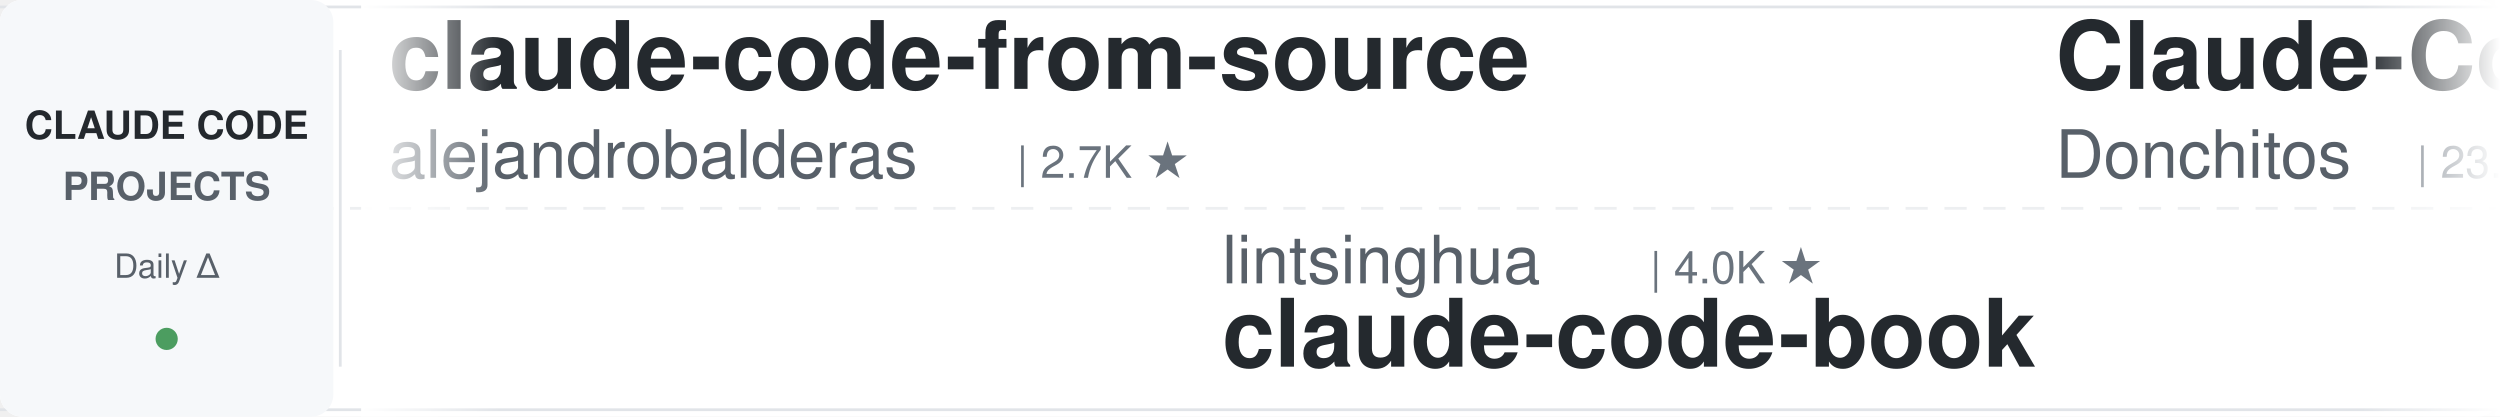
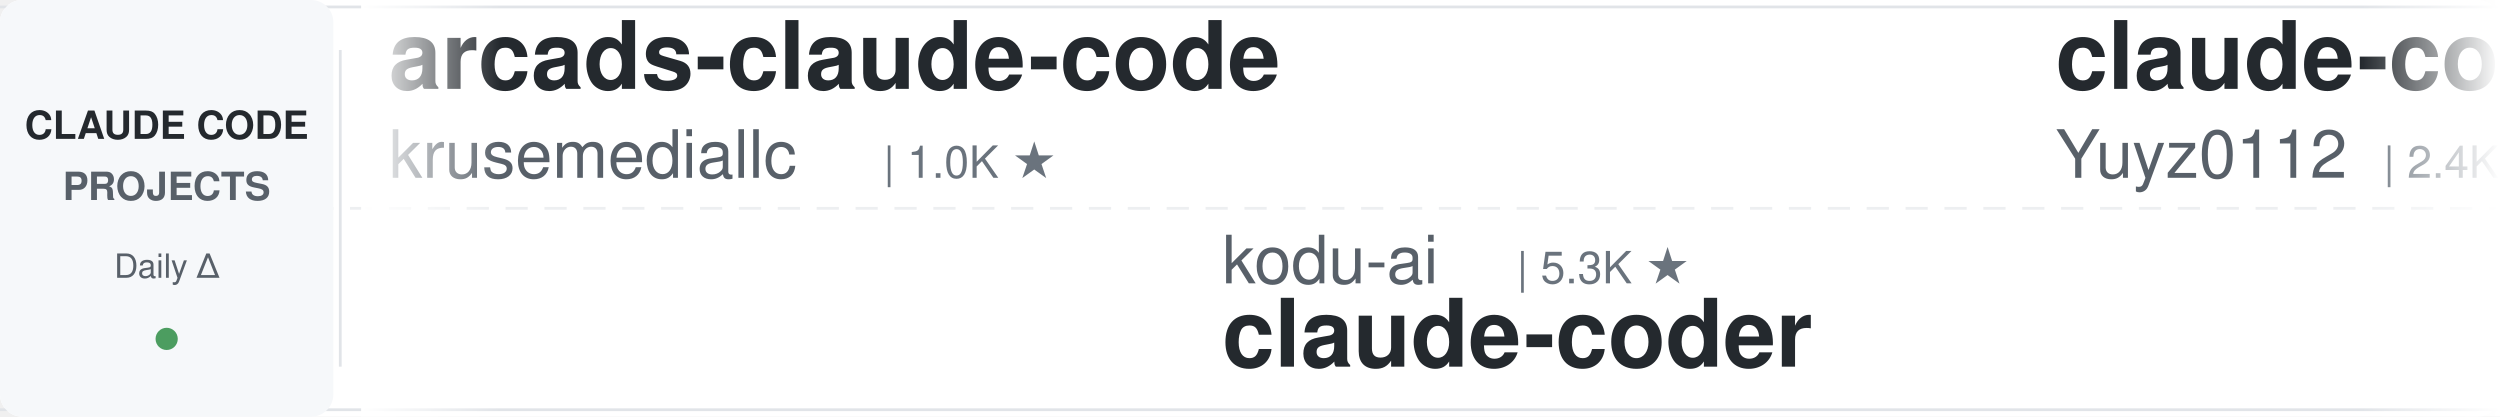
<svg xmlns="http://www.w3.org/2000/svg" width="900" height="150">
  <defs>
    <linearGradient id="leftFade" x1="0%" y1="0%" x2="100%" y2="0%">
      <stop offset="0%" style="stop-color:#ffffff;stop-opacity:1" />
      <stop offset="100%" style="stop-color:#ffffff;stop-opacity:0" />
    </linearGradient>
    <linearGradient id="rightFade" x1="0%" y1="0%" x2="100%" y2="0%">
      <stop offset="0%" style="stop-color:#ffffff;stop-opacity:0" />
      <stop offset="100%" style="stop-color:#ffffff;stop-opacity:1" />
    </linearGradient>
  </defs>
  <rect width="900" height="150" fill="#ffffff" rx="8" />
  <rect x="0" y="2" width="900" height="1" fill="#e1e4e8" />
  <rect x="0" y="147" width="900" height="1" fill="#e1e4e8" />
  <line x1="0" y1="75" x2="900" y2="75" stroke="#e1e4e8" stroke-width="1" stroke-dasharray="8 6" opacity="0.6" />
  <rect x="0" y="0" width="120" height="150" fill="#f6f8fa" rx="8" />
  <text x="60" y="50" font-family="-apple-system, BlinkMacSystemFont, 'Segoe UI', Helvetica, Arial, sans-serif" font-size="14" font-weight="600" fill="#24292e" text-anchor="middle">CLAUDE CODE</text>
  <text x="60" y="72" font-family="-apple-system, BlinkMacSystemFont, 'Segoe UI', Helvetica, Arial, sans-serif" font-size="14" font-weight="600" fill="#586069" text-anchor="middle">PROJECTS</text>
  <text x="60" y="100" font-family="-apple-system, BlinkMacSystemFont, 'Segoe UI', Helvetica, Arial, sans-serif" font-size="12" font-weight="500" fill="#586069" text-anchor="middle">Daily Δ</text>
  <circle cx="60" cy="122" r="4" fill="#22863a" opacity="0.8" />
  <rect x="122" y="18" width="1" height="114" fill="#e1e4e8" />
  <clipPath id="tickerClip">
    <rect x="130" y="0" width="770" height="150" />
  </clipPath>
  <g clip-path="url(#tickerClip)">
    <g id="tickerItems">
      <animateTransform attributeName="transform" attributeType="XML" type="translate" from="0 0" to="-3000 0" dur="54s" repeatCount="indefinite" />
      <g transform="translate(0, 0)">
-         <text x="140" y="32" font-family="-apple-system, BlinkMacSystemFont, 'Segoe UI', Helvetica, Arial, sans-serif" font-size="34" font-weight="600" fill="#24292e">claude-code-from-source</text>
-         <text x="140" y="64" font-family="-apple-system, BlinkMacSystemFont, 'Segoe UI', Helvetica, Arial, sans-serif" font-size="24" font-weight="400" fill="#586069">alejandrobalderas</text>
-         <text x="366" y="64" font-family="-apple-system, BlinkMacSystemFont, 'Segoe UI', Helvetica, Arial, sans-serif" font-size="16" font-weight="500" fill="#6a737d">| 2.7K ★</text>
+         <text x="140" y="32" font-family="-apple-system, BlinkMacSystemFont, 'Segoe UI', Helvetica, Arial, sans-serif" font-size="34" font-weight="600" fill="#24292e">arcads-claude-code</text>
+         <text x="140" y="64" font-family="-apple-system, BlinkMacSystemFont, 'Segoe UI', Helvetica, Arial, sans-serif" font-size="24" font-weight="400" fill="#586069">krusemediallc</text>
+         <text x="318" y="64" font-family="-apple-system, BlinkMacSystemFont, 'Segoe UI', Helvetica, Arial, sans-serif" font-size="16" font-weight="500" fill="#6a737d">| 1.0K ★</text>
      </g>
      <g transform="translate(300, 0)">
-         <text x="140" y="102" font-family="-apple-system, BlinkMacSystemFont, 'Segoe UI', Helvetica, Arial, sans-serif" font-size="24" font-weight="400" fill="#586069">lintsinghua</text>
-         <text x="294" y="102" font-family="-apple-system, BlinkMacSystemFont, 'Segoe UI', Helvetica, Arial, sans-serif" font-size="16" font-weight="500" fill="#6a737d">| 4.0K ★</text>
-         <text x="140" y="132" font-family="-apple-system, BlinkMacSystemFont, 'Segoe UI', Helvetica, Arial, sans-serif" font-size="34" font-weight="600" fill="#24292e">claude-code-book</text>
+         <text x="140" y="102" font-family="-apple-system, BlinkMacSystemFont, 'Segoe UI', Helvetica, Arial, sans-serif" font-size="24" font-weight="400" fill="#586069">kodu-ai</text>
+         <text x="246" y="102" font-family="-apple-system, BlinkMacSystemFont, 'Segoe UI', Helvetica, Arial, sans-serif" font-size="16" font-weight="500" fill="#6a737d">| 5.3K ★</text>
+         <text x="140" y="132" font-family="-apple-system, BlinkMacSystemFont, 'Segoe UI', Helvetica, Arial, sans-serif" font-size="34" font-weight="600" fill="#24292e">claude-coder</text>
      </g>
      <g transform="translate(600, 0)">
-         <text x="140" y="32" font-family="-apple-system, BlinkMacSystemFont, 'Segoe UI', Helvetica, Arial, sans-serif" font-size="34" font-weight="600" fill="#24292e">Claude-Code-Game-Studios</text>
-         <text x="140" y="64" font-family="-apple-system, BlinkMacSystemFont, 'Segoe UI', Helvetica, Arial, sans-serif" font-size="24" font-weight="400" fill="#586069">Donchitos</text>
-         <text x="270" y="64" font-family="-apple-system, BlinkMacSystemFont, 'Segoe UI', Helvetica, Arial, sans-serif" font-size="16" font-weight="500" fill="#6a737d">| 23.1K ★</text>
+         <text x="140" y="32" font-family="-apple-system, BlinkMacSystemFont, 'Segoe UI', Helvetica, Arial, sans-serif" font-size="34" font-weight="600" fill="#24292e">claude-code-reverse</text>
+         <text x="140" y="64" font-family="-apple-system, BlinkMacSystemFont, 'Segoe UI', Helvetica, Arial, sans-serif" font-size="24" font-weight="400" fill="#586069">Yuyz0112</text>
+         <text x="258" y="64" font-family="-apple-system, BlinkMacSystemFont, 'Segoe UI', Helvetica, Arial, sans-serif" font-size="16" font-weight="500" fill="#6a737d">| 2.4K ★</text>
      </g>
      <g transform="translate(900, 0)">
-         <text x="140" y="102" font-family="-apple-system, BlinkMacSystemFont, 'Segoe UI', Helvetica, Arial, sans-serif" font-size="24" font-weight="400" fill="#586069">ChrisWiles</text>
-         <text x="282" y="102" font-family="-apple-system, BlinkMacSystemFont, 'Segoe UI', Helvetica, Arial, sans-serif" font-size="16" font-weight="500" fill="#6a737d">| 6.0K ★</text>
-         <text x="140" y="132" font-family="-apple-system, BlinkMacSystemFont, 'Segoe UI', Helvetica, Arial, sans-serif" font-size="34" font-weight="600" fill="#24292e">claude-code-showcase</text>
+         <text x="140" y="102" font-family="-apple-system, BlinkMacSystemFont, 'Segoe UI', Helvetica, Arial, sans-serif" font-size="24" font-weight="400" fill="#586069">fuergaosi233</text>
+         <text x="306" y="102" font-family="-apple-system, BlinkMacSystemFont, 'Segoe UI', Helvetica, Arial, sans-serif" font-size="16" font-weight="500" fill="#6a737d">| 2.7K ★</text>
+         <text x="140" y="132" font-family="-apple-system, BlinkMacSystemFont, 'Segoe UI', Helvetica, Arial, sans-serif" font-size="34" font-weight="600" fill="#24292e">claude-code-proxy</text>
      </g>
      <g transform="translate(1200, 0)">
-         <text x="140" y="32" font-family="-apple-system, BlinkMacSystemFont, 'Segoe UI', Helvetica, Arial, sans-serif" font-size="34" font-weight="600" fill="#24292e">claude-code-engineering</text>
-         <text x="140" y="64" font-family="-apple-system, BlinkMacSystemFont, 'Segoe UI', Helvetica, Arial, sans-serif" font-size="24" font-weight="400" fill="#586069">huangjia2019</text>
-         <text x="306" y="64" font-family="-apple-system, BlinkMacSystemFont, 'Segoe UI', Helvetica, Arial, sans-serif" font-size="16" font-weight="500" fill="#6a737d">| 990 ★</text>
+         <text x="140" y="32" font-family="-apple-system, BlinkMacSystemFont, 'Segoe UI', Helvetica, Arial, sans-serif" font-size="34" font-weight="600" fill="#24292e">claude-code-workflows</text>
+         <text x="140" y="64" font-family="-apple-system, BlinkMacSystemFont, 'Segoe UI', Helvetica, Arial, sans-serif" font-size="24" font-weight="400" fill="#586069">OneRedOak</text>
+         <text x="270" y="64" font-family="-apple-system, BlinkMacSystemFont, 'Segoe UI', Helvetica, Arial, sans-serif" font-size="16" font-weight="500" fill="#6a737d">| 3.9K ★</text>
      </g>
      <g transform="translate(1500, 0)">
-         <text x="140" y="102" font-family="-apple-system, BlinkMacSystemFont, 'Segoe UI', Helvetica, Arial, sans-serif" font-size="24" font-weight="400" fill="#586069">anthropics</text>
-         <text x="282" y="102" font-family="-apple-system, BlinkMacSystemFont, 'Segoe UI', Helvetica, Arial, sans-serif" font-size="16" font-weight="500" fill="#6a737d">| 912 ★</text>
-         <text x="140" y="132" font-family="-apple-system, BlinkMacSystemFont, 'Segoe UI', Helvetica, Arial, sans-serif" font-size="34" font-weight="600" fill="#24292e">claude-code-base-action</text>
+         <text x="140" y="102" font-family="-apple-system, BlinkMacSystemFont, 'Segoe UI', Helvetica, Arial, sans-serif" font-size="24" font-weight="400" fill="#586069">diet103</text>
+         <text x="246" y="102" font-family="-apple-system, BlinkMacSystemFont, 'Segoe UI', Helvetica, Arial, sans-serif" font-size="16" font-weight="500" fill="#6a737d">| 9.8K ★</text>
+         <text x="140" y="132" font-family="-apple-system, BlinkMacSystemFont, 'Segoe UI', Helvetica, Arial, sans-serif" font-size="34" font-weight="600" fill="#24292e">claude-code-infrastructu...</text>
      </g>
      <g transform="translate(1800, 0)">
+         <text x="140" y="32" font-family="-apple-system, BlinkMacSystemFont, 'Segoe UI', Helvetica, Arial, sans-serif" font-size="34" font-weight="600" fill="#24292e">claude-code-base-action</text>
+         <text x="140" y="64" font-family="-apple-system, BlinkMacSystemFont, 'Segoe UI', Helvetica, Arial, sans-serif" font-size="24" font-weight="400" fill="#586069">anthropics</text>
+         <text x="282" y="64" font-family="-apple-system, BlinkMacSystemFont, 'Segoe UI', Helvetica, Arial, sans-serif" font-size="16" font-weight="500" fill="#6a737d">| 912 ★</text>
+       </g>
+       <g transform="translate(2100, 0)">
+         <text x="140" y="102" font-family="-apple-system, BlinkMacSystemFont, 'Segoe UI', Helvetica, Arial, sans-serif" font-size="24" font-weight="400" fill="#586069">digitalsamba</text>
+         <text x="306" y="102" font-family="-apple-system, BlinkMacSystemFont, 'Segoe UI', Helvetica, Arial, sans-serif" font-size="16" font-weight="500" fill="#6a737d">| 1.8K ★</text>
+         <text x="140" y="132" font-family="-apple-system, BlinkMacSystemFont, 'Segoe UI', Helvetica, Arial, sans-serif" font-size="34" font-weight="600" fill="#24292e">claude-code-video-toolki...</text>
+       </g>
+       <g transform="translate(2400, 0)">
        <text x="140" y="32" font-family="-apple-system, BlinkMacSystemFont, 'Segoe UI', Helvetica, Arial, sans-serif" font-size="34" font-weight="600" fill="#24292e">claude-code-hooks-master...</text>
        <text x="140" y="64" font-family="-apple-system, BlinkMacSystemFont, 'Segoe UI', Helvetica, Arial, sans-serif" font-size="24" font-weight="400" fill="#586069">disler</text>
        <text x="234" y="64" font-family="-apple-system, BlinkMacSystemFont, 'Segoe UI', Helvetica, Arial, sans-serif" font-size="16" font-weight="500" fill="#6a737d">| 3.8K ★</text>
      </g>
-       <g transform="translate(2100, 0)">
-         <text x="140" y="102" font-family="-apple-system, BlinkMacSystemFont, 'Segoe UI', Helvetica, Arial, sans-serif" font-size="24" font-weight="400" fill="#586069">edmund-io</text>
-         <text x="270" y="102" font-family="-apple-system, BlinkMacSystemFont, 'Segoe UI', Helvetica, Arial, sans-serif" font-size="16" font-weight="500" fill="#6a737d">| 1.5K ★</text>
-         <text x="140" y="132" font-family="-apple-system, BlinkMacSystemFont, 'Segoe UI', Helvetica, Arial, sans-serif" font-size="34" font-weight="600" fill="#24292e">edmunds-claude-code</text>
-       </g>
-       <g transform="translate(2400, 0)">
-         <text x="140" y="32" font-family="-apple-system, BlinkMacSystemFont, 'Segoe UI', Helvetica, Arial, sans-serif" font-size="34" font-weight="600" fill="#24292e">claude-code-prompts</text>
-         <text x="140" y="64" font-family="-apple-system, BlinkMacSystemFont, 'Segoe UI', Helvetica, Arial, sans-serif" font-size="24" font-weight="400" fill="#586069">repowise-dev</text>
-         <text x="306" y="64" font-family="-apple-system, BlinkMacSystemFont, 'Segoe UI', Helvetica, Arial, sans-serif" font-size="16" font-weight="500" fill="#6a737d">| 1.2K ★</text>
-       </g>
      <g transform="translate(2700, 0)">
-         <text x="140" y="102" font-family="-apple-system, BlinkMacSystemFont, 'Segoe UI', Helvetica, Arial, sans-serif" font-size="24" font-weight="400" fill="#586069">feiskyer</text>
-         <text x="258" y="102" font-family="-apple-system, BlinkMacSystemFont, 'Segoe UI', Helvetica, Arial, sans-serif" font-size="16" font-weight="500" fill="#6a737d">| 1.6K ★</text>
-         <text x="140" y="132" font-family="-apple-system, BlinkMacSystemFont, 'Segoe UI', Helvetica, Arial, sans-serif" font-size="34" font-weight="600" fill="#24292e">claude-code-settings</text>
+         <text x="140" y="102" font-family="-apple-system, BlinkMacSystemFont, 'Segoe UI', Helvetica, Arial, sans-serif" font-size="24" font-weight="400" fill="#586069">Donchitos</text>
+         <text x="270" y="102" font-family="-apple-system, BlinkMacSystemFont, 'Segoe UI', Helvetica, Arial, sans-serif" font-size="16" font-weight="500" fill="#6a737d">| 23.1K ★</text>
+         <text x="140" y="132" font-family="-apple-system, BlinkMacSystemFont, 'Segoe UI', Helvetica, Arial, sans-serif" font-size="34" font-weight="600" fill="#24292e">Claude-Code-Game-Studios</text>
      </g>
      <g transform="translate(3000, 0)">
-         <text x="140" y="32" font-family="-apple-system, BlinkMacSystemFont, 'Segoe UI', Helvetica, Arial, sans-serif" font-size="34" font-weight="600" fill="#24292e">claude-code-from-source</text>
-         <text x="140" y="64" font-family="-apple-system, BlinkMacSystemFont, 'Segoe UI', Helvetica, Arial, sans-serif" font-size="24" font-weight="400" fill="#586069">alejandrobalderas</text>
-         <text x="366" y="64" font-family="-apple-system, BlinkMacSystemFont, 'Segoe UI', Helvetica, Arial, sans-serif" font-size="16" font-weight="500" fill="#6a737d">| 2.7K ★</text>
+         <text x="140" y="32" font-family="-apple-system, BlinkMacSystemFont, 'Segoe UI', Helvetica, Arial, sans-serif" font-size="34" font-weight="600" fill="#24292e">arcads-claude-code</text>
+         <text x="140" y="64" font-family="-apple-system, BlinkMacSystemFont, 'Segoe UI', Helvetica, Arial, sans-serif" font-size="24" font-weight="400" fill="#586069">krusemediallc</text>
+         <text x="318" y="64" font-family="-apple-system, BlinkMacSystemFont, 'Segoe UI', Helvetica, Arial, sans-serif" font-size="16" font-weight="500" fill="#6a737d">| 1.0K ★</text>
      </g>
      <g transform="translate(3300, 0)">
-         <text x="140" y="102" font-family="-apple-system, BlinkMacSystemFont, 'Segoe UI', Helvetica, Arial, sans-serif" font-size="24" font-weight="400" fill="#586069">lintsinghua</text>
-         <text x="294" y="102" font-family="-apple-system, BlinkMacSystemFont, 'Segoe UI', Helvetica, Arial, sans-serif" font-size="16" font-weight="500" fill="#6a737d">| 4.0K ★</text>
-         <text x="140" y="132" font-family="-apple-system, BlinkMacSystemFont, 'Segoe UI', Helvetica, Arial, sans-serif" font-size="34" font-weight="600" fill="#24292e">claude-code-book</text>
+         <text x="140" y="102" font-family="-apple-system, BlinkMacSystemFont, 'Segoe UI', Helvetica, Arial, sans-serif" font-size="24" font-weight="400" fill="#586069">kodu-ai</text>
+         <text x="246" y="102" font-family="-apple-system, BlinkMacSystemFont, 'Segoe UI', Helvetica, Arial, sans-serif" font-size="16" font-weight="500" fill="#6a737d">| 5.3K ★</text>
+         <text x="140" y="132" font-family="-apple-system, BlinkMacSystemFont, 'Segoe UI', Helvetica, Arial, sans-serif" font-size="34" font-weight="600" fill="#24292e">claude-coder</text>
      </g>
      <g transform="translate(3600, 0)">
-         <text x="140" y="32" font-family="-apple-system, BlinkMacSystemFont, 'Segoe UI', Helvetica, Arial, sans-serif" font-size="34" font-weight="600" fill="#24292e">Claude-Code-Game-Studios</text>
-         <text x="140" y="64" font-family="-apple-system, BlinkMacSystemFont, 'Segoe UI', Helvetica, Arial, sans-serif" font-size="24" font-weight="400" fill="#586069">Donchitos</text>
-         <text x="270" y="64" font-family="-apple-system, BlinkMacSystemFont, 'Segoe UI', Helvetica, Arial, sans-serif" font-size="16" font-weight="500" fill="#6a737d">| 23.1K ★</text>
+         <text x="140" y="32" font-family="-apple-system, BlinkMacSystemFont, 'Segoe UI', Helvetica, Arial, sans-serif" font-size="34" font-weight="600" fill="#24292e">claude-code-reverse</text>
+         <text x="140" y="64" font-family="-apple-system, BlinkMacSystemFont, 'Segoe UI', Helvetica, Arial, sans-serif" font-size="24" font-weight="400" fill="#586069">Yuyz0112</text>
+         <text x="258" y="64" font-family="-apple-system, BlinkMacSystemFont, 'Segoe UI', Helvetica, Arial, sans-serif" font-size="16" font-weight="500" fill="#6a737d">| 2.4K ★</text>
      </g>
      <g transform="translate(3900, 0)">
-         <text x="140" y="102" font-family="-apple-system, BlinkMacSystemFont, 'Segoe UI', Helvetica, Arial, sans-serif" font-size="24" font-weight="400" fill="#586069">ChrisWiles</text>
-         <text x="282" y="102" font-family="-apple-system, BlinkMacSystemFont, 'Segoe UI', Helvetica, Arial, sans-serif" font-size="16" font-weight="500" fill="#6a737d">| 6.0K ★</text>
-         <text x="140" y="132" font-family="-apple-system, BlinkMacSystemFont, 'Segoe UI', Helvetica, Arial, sans-serif" font-size="34" font-weight="600" fill="#24292e">claude-code-showcase</text>
+         <text x="140" y="102" font-family="-apple-system, BlinkMacSystemFont, 'Segoe UI', Helvetica, Arial, sans-serif" font-size="24" font-weight="400" fill="#586069">fuergaosi233</text>
+         <text x="306" y="102" font-family="-apple-system, BlinkMacSystemFont, 'Segoe UI', Helvetica, Arial, sans-serif" font-size="16" font-weight="500" fill="#6a737d">| 2.7K ★</text>
+         <text x="140" y="132" font-family="-apple-system, BlinkMacSystemFont, 'Segoe UI', Helvetica, Arial, sans-serif" font-size="34" font-weight="600" fill="#24292e">claude-code-proxy</text>
      </g>
    </g>
  </g>
  <rect x="130" y="0" width="50" height="150" fill="url(#leftFade)" />
  <rect x="850" y="0" width="50" height="150" fill="url(#rightFade)" />
</svg>
